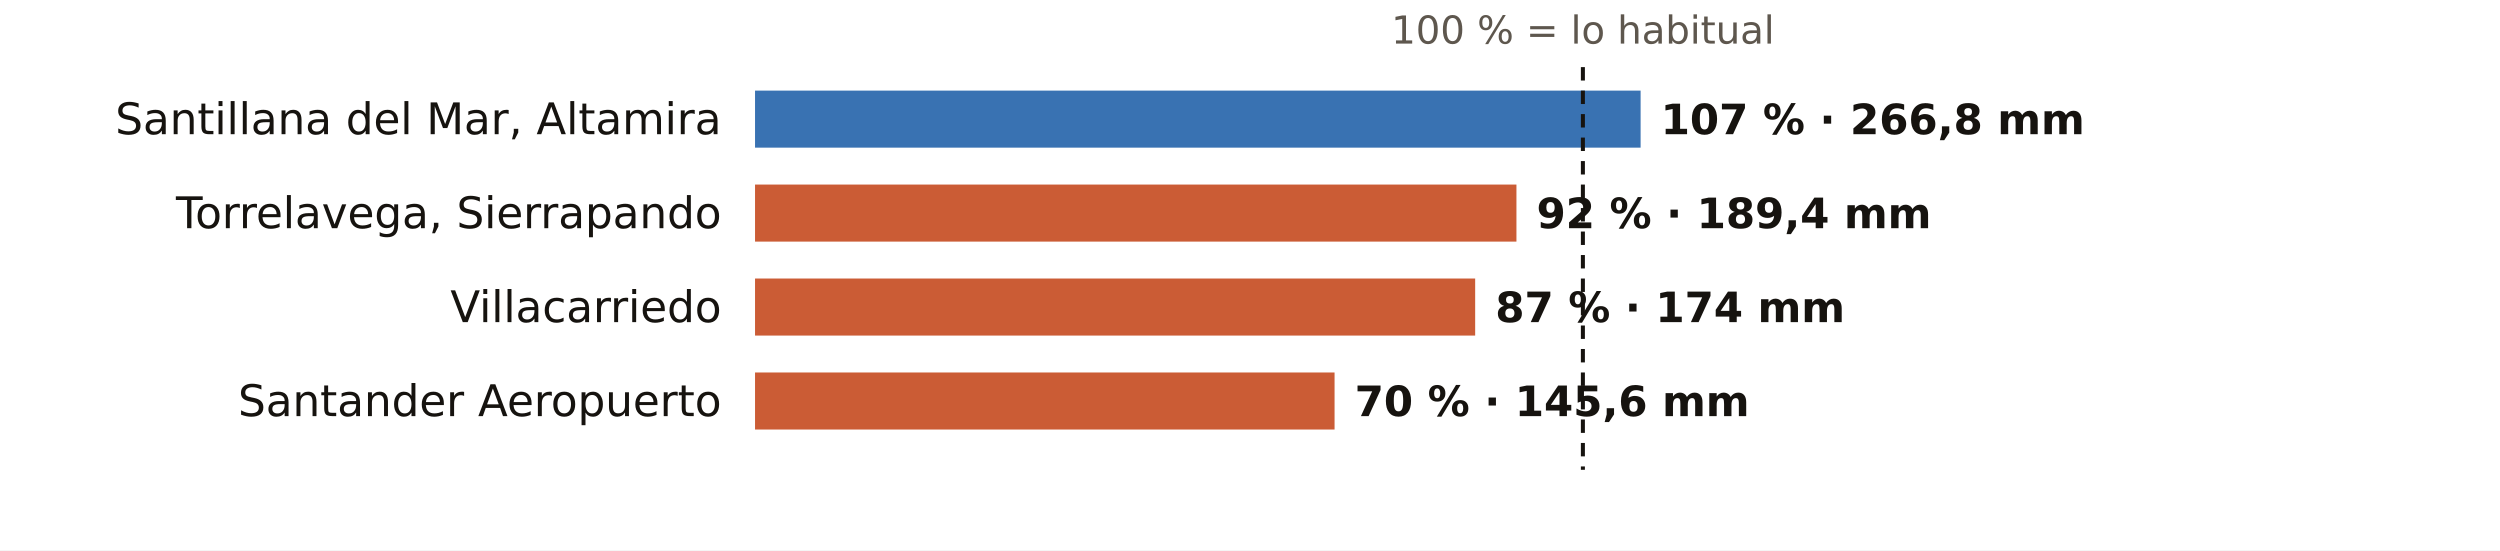
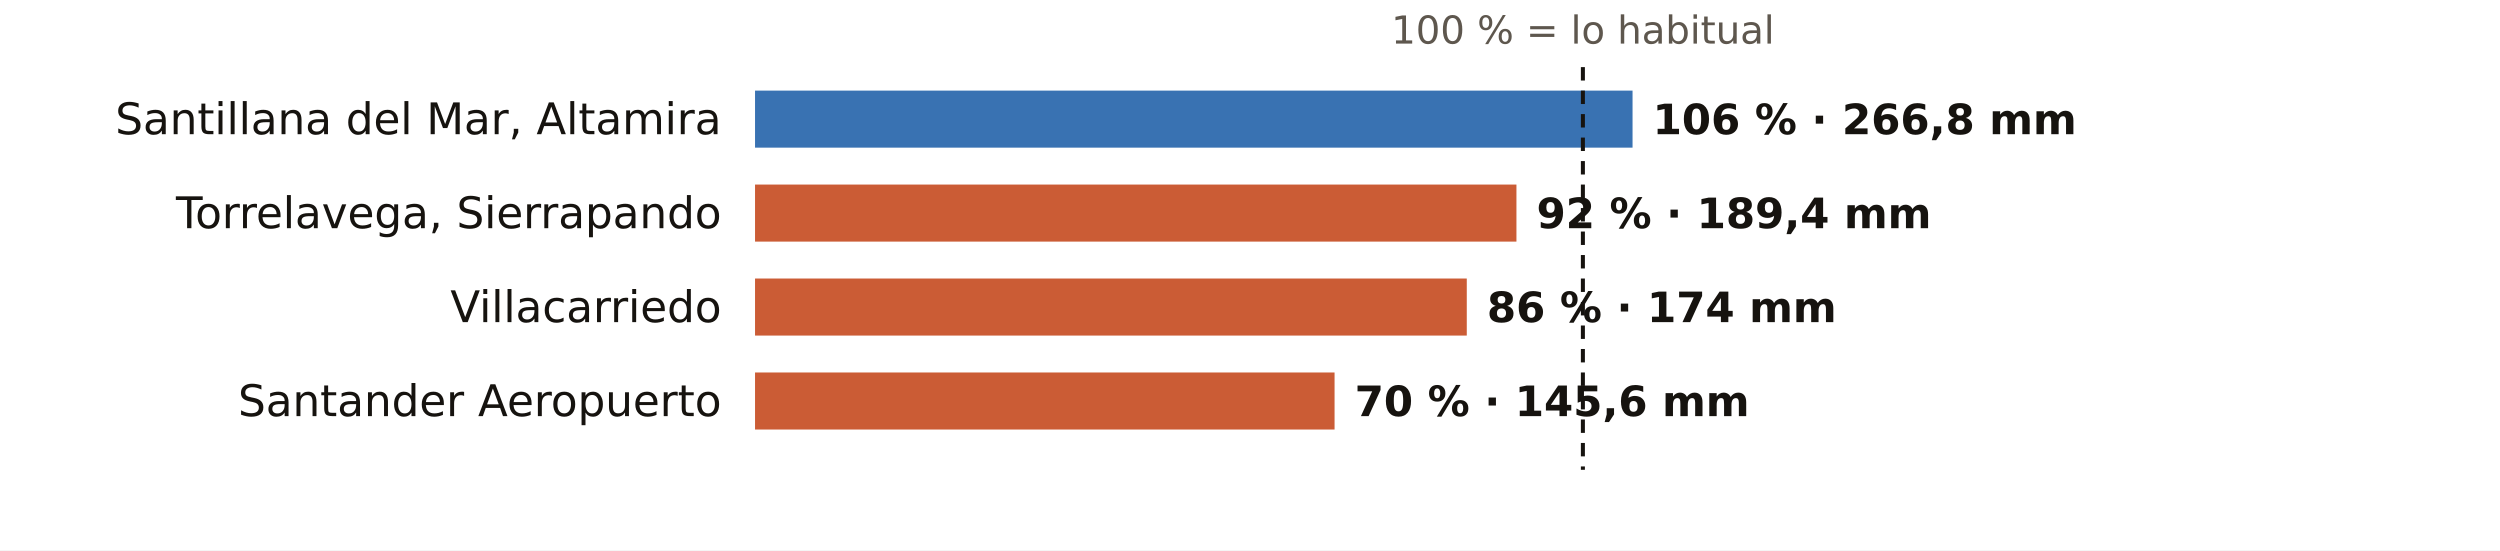
<svg xmlns="http://www.w3.org/2000/svg" viewBox="0 0 745 164" width="745" height="164" role="img" aria-label="El otoño en los pluviómetros de AEMET de Cantabria: % de lo habitual">
  <rect width="745" height="164" fill="#FFFFFF" />
  <text x="471.7" y="13.0" font-size="11.5" fill="#5E574E" text-anchor="middle" font-weight="400" font-family="Public Sans, DejaVu Sans, Arial, sans-serif">100 % = lo habitual</text>
  <text x="215.0" y="40.0" font-size="13" fill="#16130F" text-anchor="end" font-weight="500" font-family="Public Sans, DejaVu Sans, Arial, sans-serif">Santillana del Mar, Altamira</text>
-   <rect x="225" y="27" width="263.9" height="17" fill="#1F5FA8" opacity="0.88" />
-   <text x="494.9" y="40.0" font-size="12.5" fill="#16130F" text-anchor="start" font-weight="600" font-family="Public Sans, DejaVu Sans, Arial, sans-serif">107 % · 266,8 mm</text>
+   <rect x="225" y="27" width="261.5" height="17" fill="#1F5FA8" opacity="0.88" />
+   <text x="492.5" y="40.0" font-size="12.5" fill="#16130F" text-anchor="start" font-weight="600" font-family="Public Sans, DejaVu Sans, Arial, sans-serif">106 % · 266,8 mm</text>
  <text x="215.0" y="68.0" font-size="13" fill="#16130F" text-anchor="end" font-weight="500" font-family="Public Sans, DejaVu Sans, Arial, sans-serif">Torrelavega, Sierrapando</text>
  <rect x="225" y="55" width="226.9" height="17" fill="#C4461A" opacity="0.88" />
  <text x="457.9" y="68.0" font-size="12.5" fill="#16130F" text-anchor="start" font-weight="600" font-family="Public Sans, DejaVu Sans, Arial, sans-serif">92 % · 189,4 mm</text>
  <text x="215.0" y="96.0" font-size="13" fill="#16130F" text-anchor="end" font-weight="500" font-family="Public Sans, DejaVu Sans, Arial, sans-serif">Villacarriedo</text>
-   <rect x="225" y="83" width="214.6" height="17" fill="#C4461A" opacity="0.88" />
-   <text x="445.6" y="96.0" font-size="12.5" fill="#16130F" text-anchor="start" font-weight="600" font-family="Public Sans, DejaVu Sans, Arial, sans-serif">87 % · 174 mm</text>
+   <rect x="225" y="83" width="212.1" height="17" fill="#C4461A" opacity="0.88" />
+   <text x="443.1" y="96.0" font-size="12.5" fill="#16130F" text-anchor="start" font-weight="600" font-family="Public Sans, DejaVu Sans, Arial, sans-serif">86 % · 174 mm</text>
  <text x="215.0" y="124.0" font-size="13" fill="#16130F" text-anchor="end" font-weight="500" font-family="Public Sans, DejaVu Sans, Arial, sans-serif">Santander Aeropuerto</text>
  <rect x="225" y="111" width="172.7" height="17" fill="#C4461A" opacity="0.88" />
  <text x="403.7" y="124.0" font-size="12.5" fill="#16130F" text-anchor="start" font-weight="600" font-family="Public Sans, DejaVu Sans, Arial, sans-serif">70 % · 145,6 mm</text>
  <line x1="471.7" x2="471.7" y1="20" y2="140" stroke="#16130F" stroke-width="1.2" stroke-dasharray="4 3" />
</svg>
